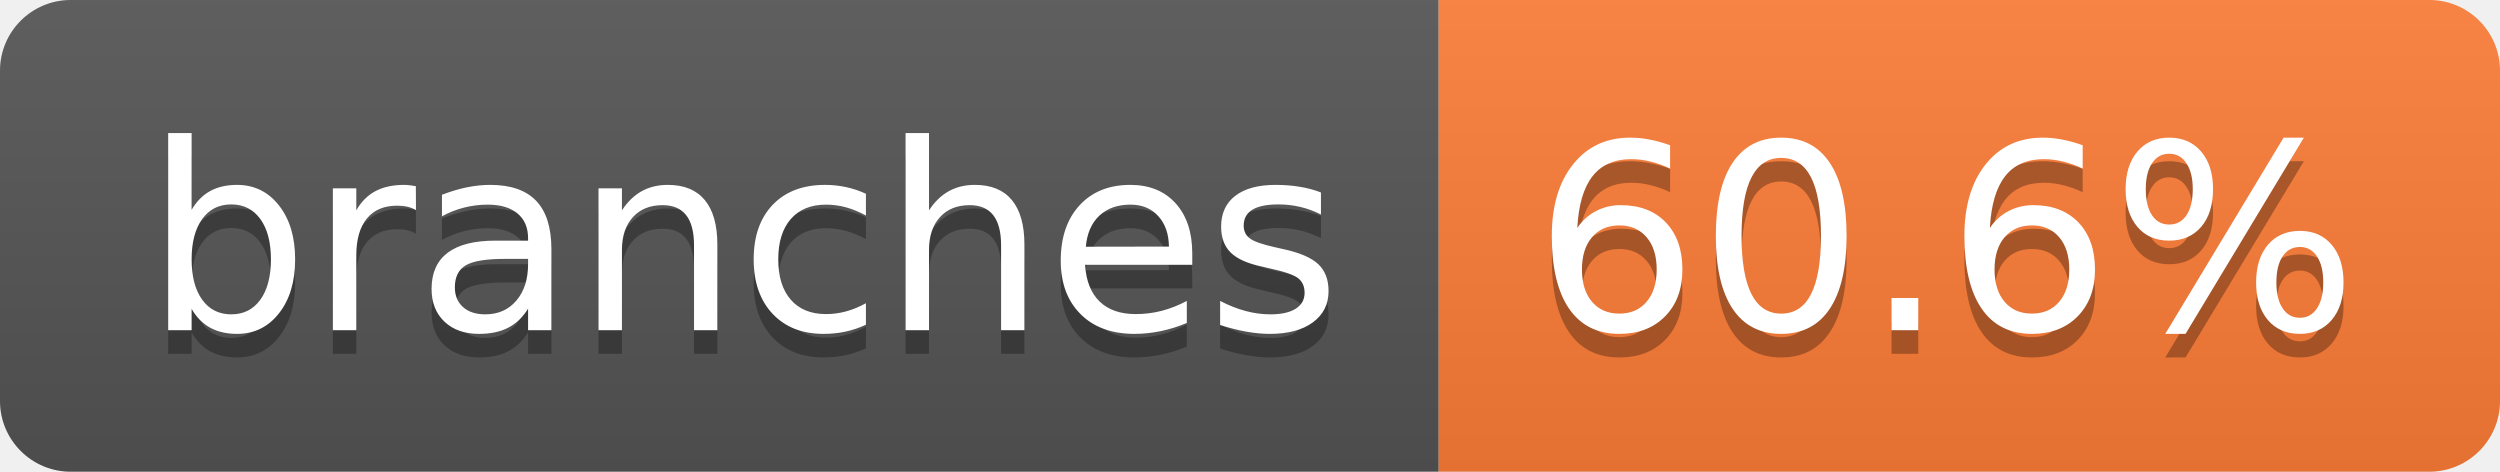
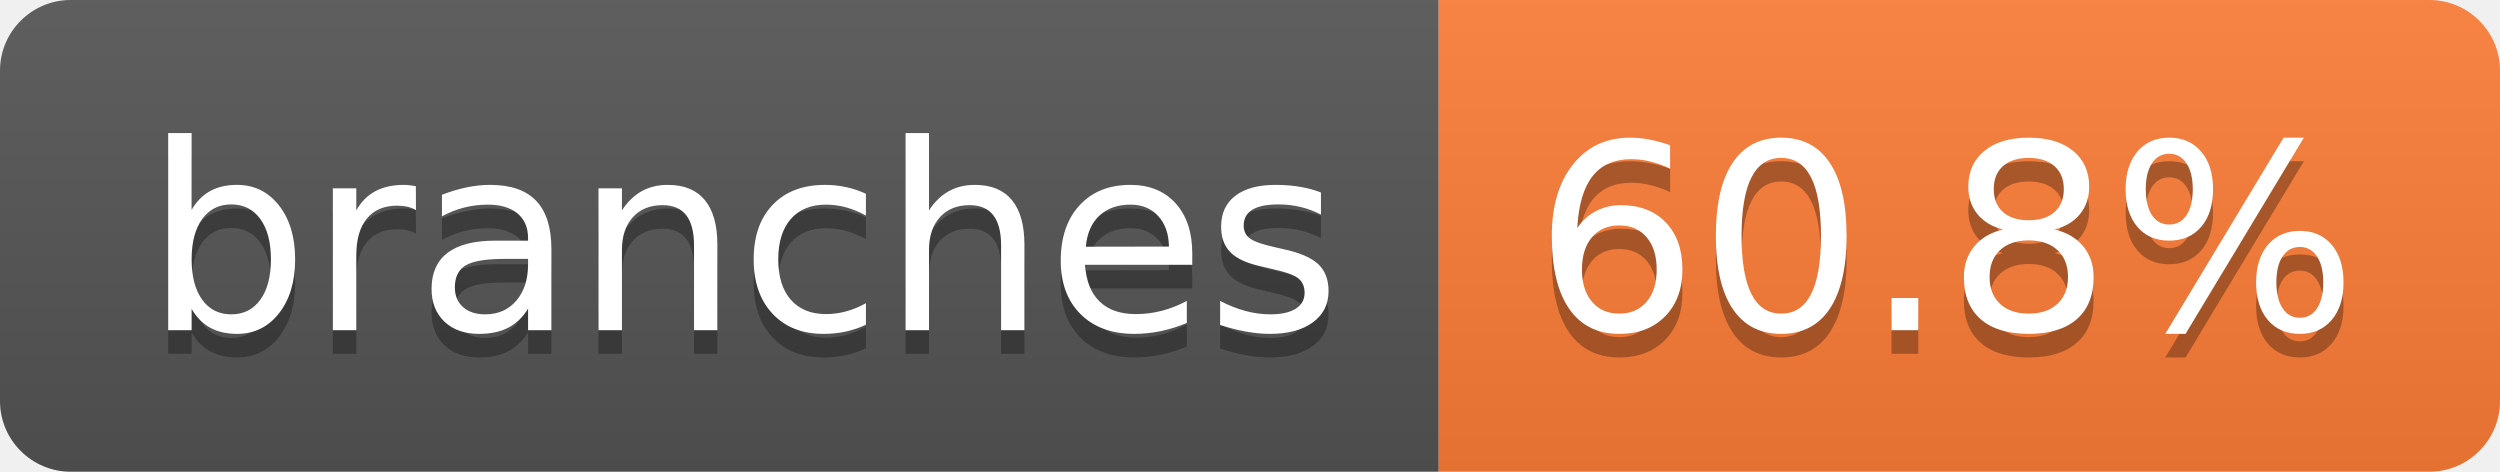
- <svg xmlns="http://www.w3.org/2000/svg" width="106" height="20" role="img" aria-label="branches: 60.6%">
+ <svg xmlns="http://www.w3.org/2000/svg" width="106" height="20" role="img" aria-label="branches: 60.8%">
  <linearGradient id="s" x2="0" y2="100%">
    <stop offset="0" stop-color="#bbb" stop-opacity=".1" />
    <stop offset="1" stop-opacity=".1" />
  </linearGradient>
  <clipPath id="r">
    <rect width="106" height="20" rx="3" fill="#fff" />
  </clipPath>
  <g clip-path="url(#r)">
    <rect width="61" height="20" fill="#555" />
    <rect x="61" width="45" height="20" fill="#fe7d37" />
    <rect width="106" height="20" fill="url(#s)" />
  </g>
  <g fill="#fff" text-anchor="middle" font-family="Verdana,Geneva,DejaVu Sans,sans-serif" text-rendering="geometricPrecision" font-size="110">
    <text aria-hidden="true" x="315" y="150" fill="#010101" fill-opacity=".3" transform="scale(.1)" textLength="507">branches</text>
    <text x="315" y="140" transform="scale(.1)" fill="#fff" textLength="507">branches</text>
-     <text aria-hidden="true" x="825" y="150" fill="#010101" fill-opacity=".3" transform="scale(.1)" textLength="350">60.6%</text>
-     <text x="825" y="140" transform="scale(.1)" fill="#fff" textLength="350">60.6%</text>
+     <text aria-hidden="true" x="825" y="150" fill="#010101" fill-opacity=".3" transform="scale(.1)" textLength="350">60.8%</text>
+     <text x="825" y="140" transform="scale(.1)" fill="#fff" textLength="350">60.8%</text>
  </g>
</svg>
